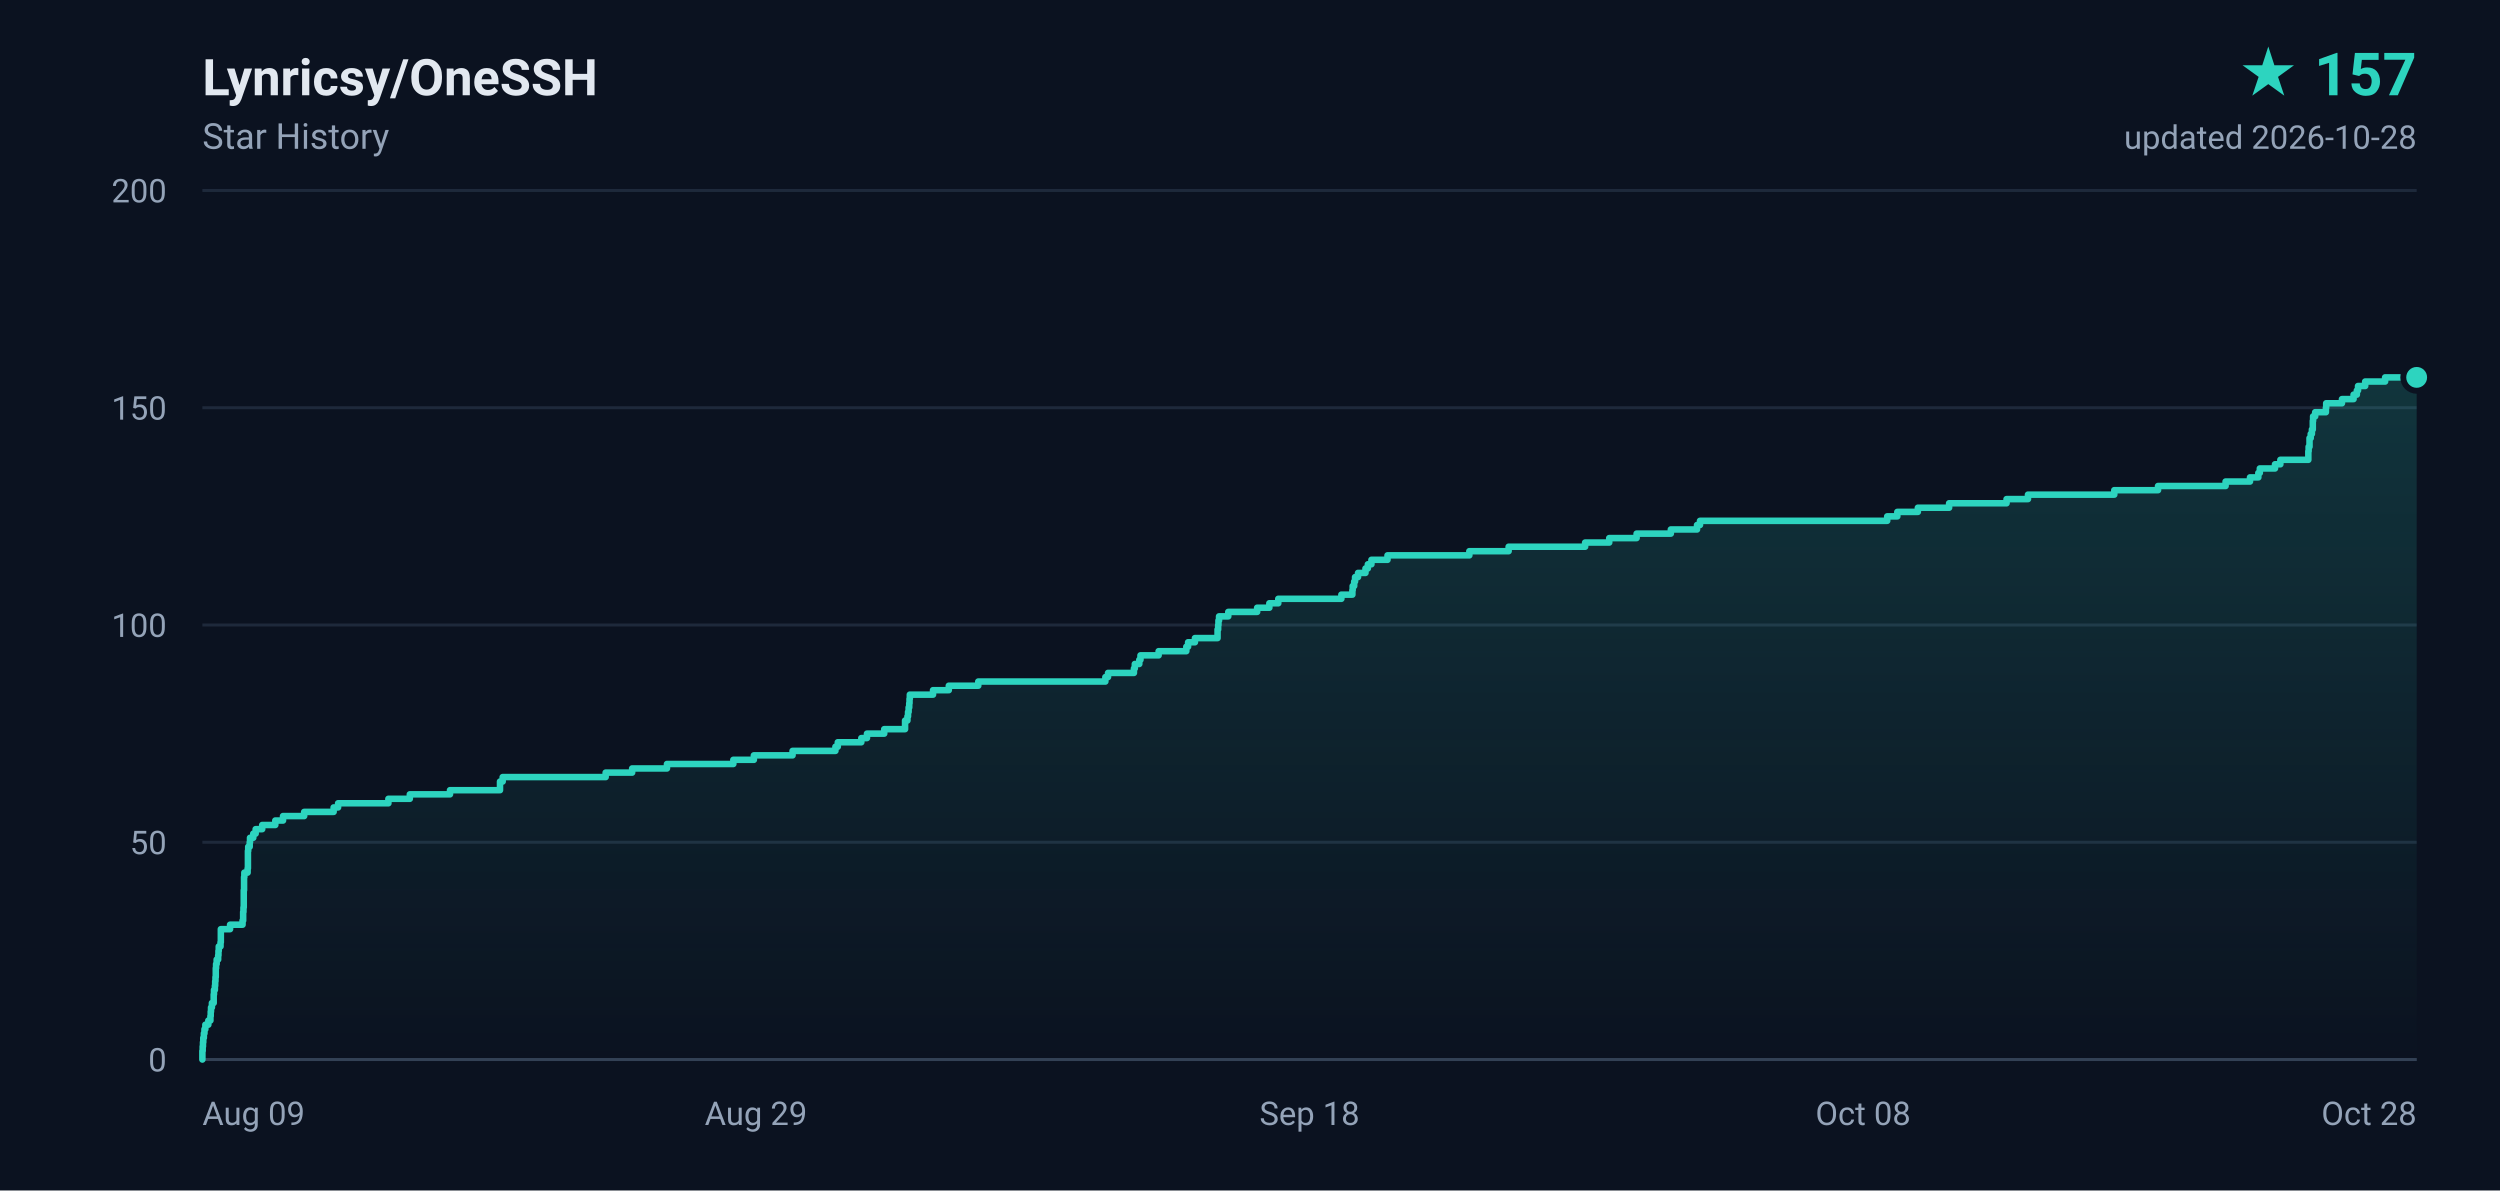
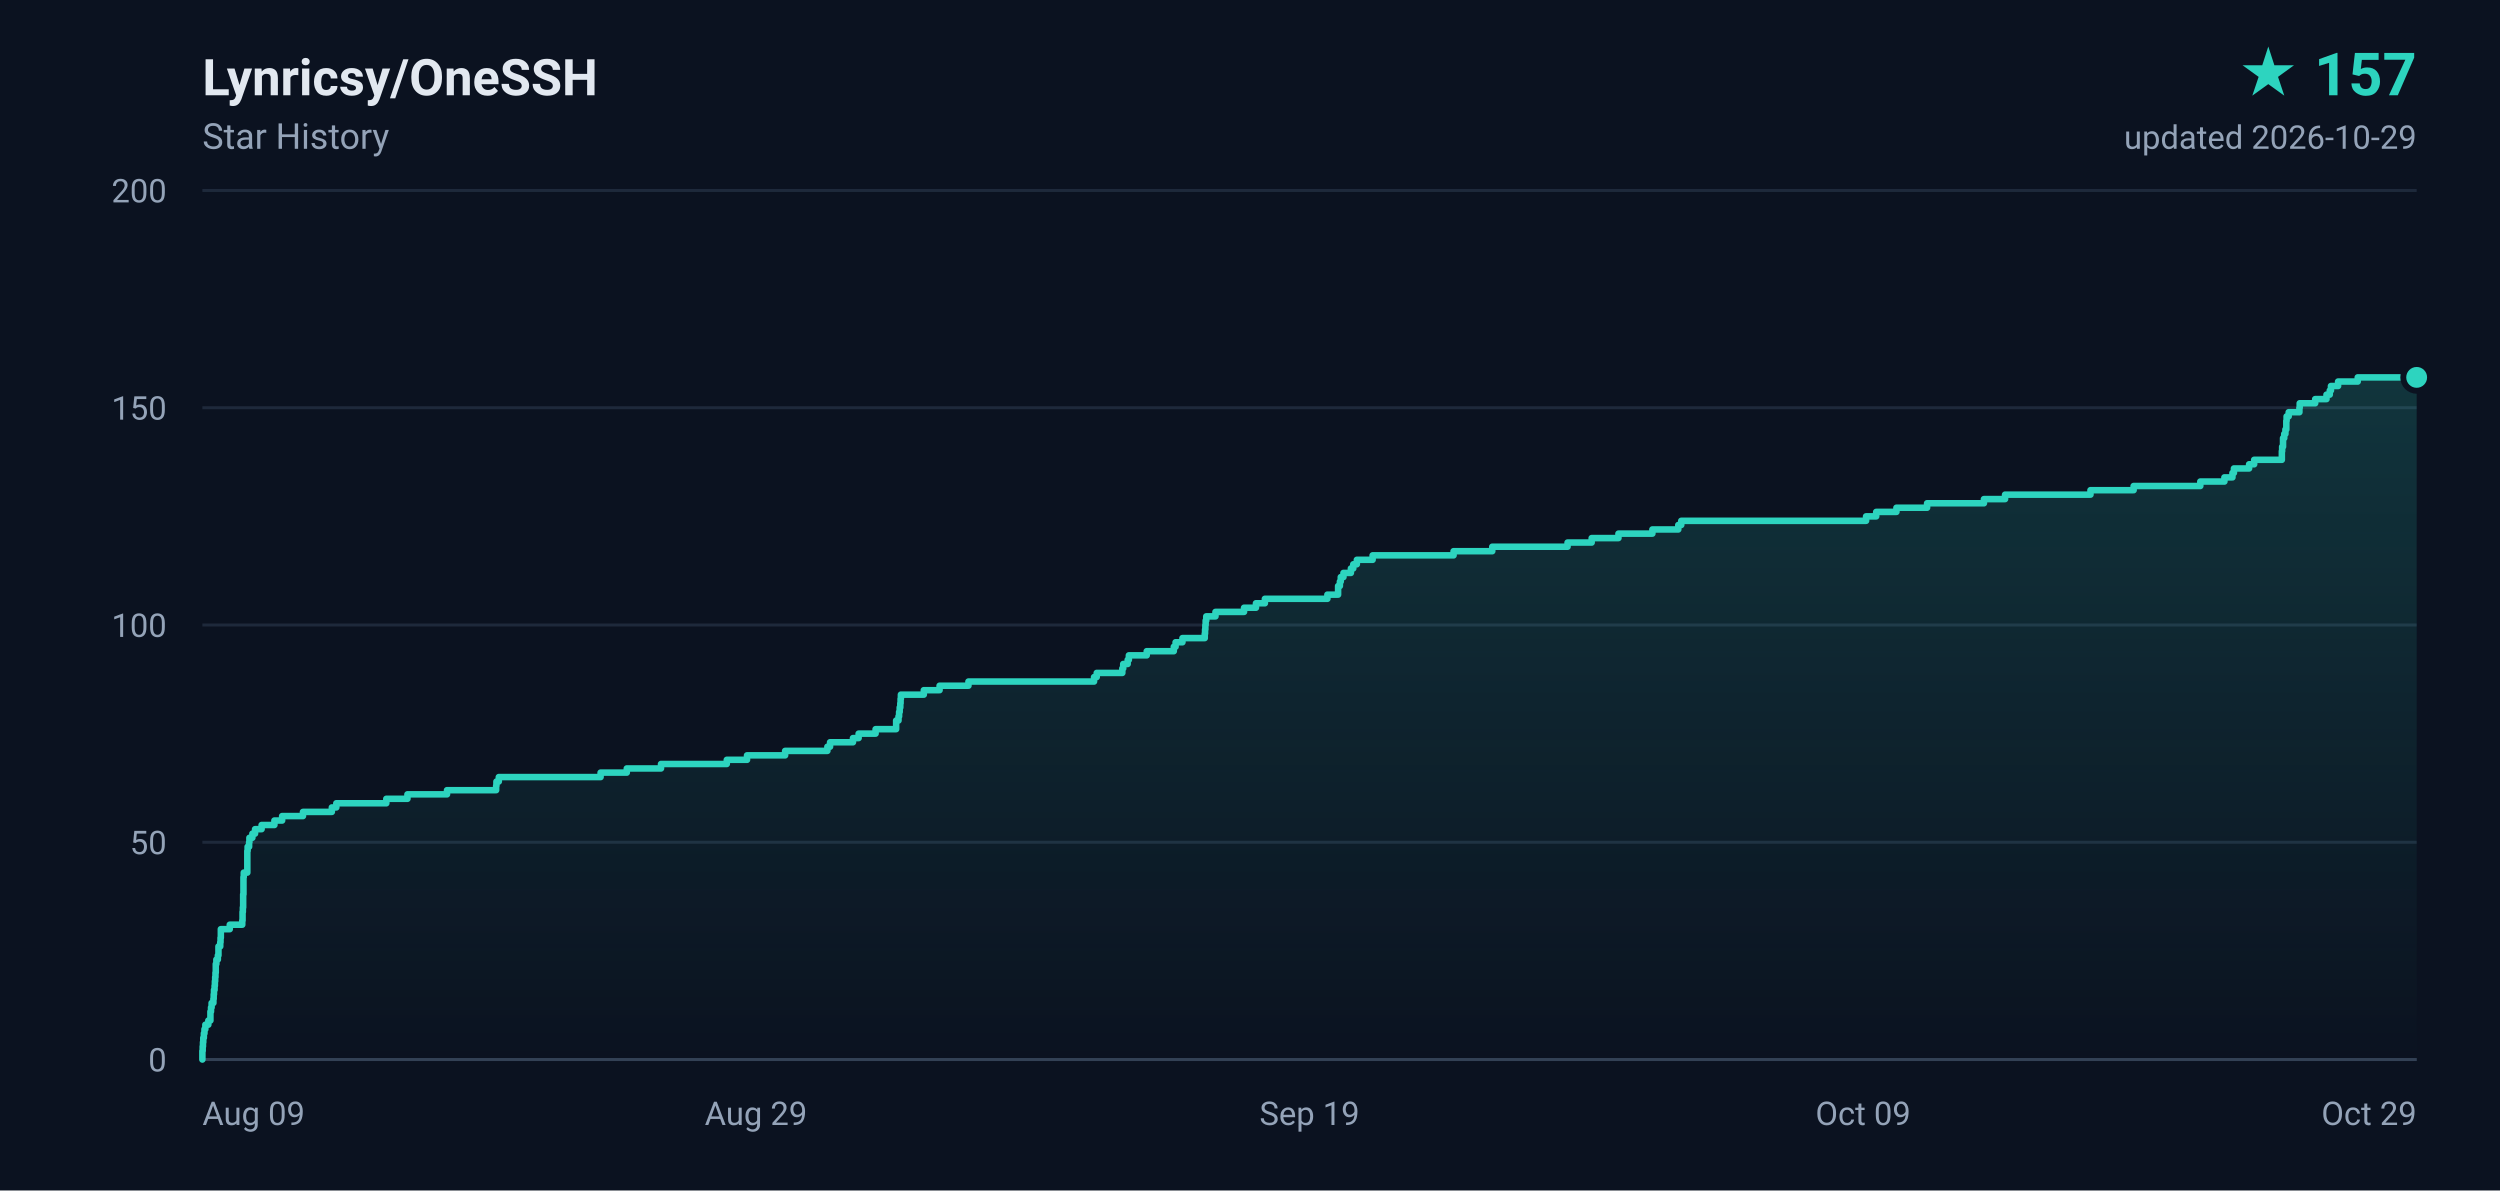
<svg xmlns="http://www.w3.org/2000/svg" width="840" height="400" viewBox="0 0 840 400" role="img" aria-label="Lynricsy/OneSSH star history, 157 stars">
  <defs>
    <linearGradient id="area" x1="0" y1="0" x2="0" y2="1">
      <stop offset="0%" stop-color="#2dd4bf" stop-opacity="0.18" />
      <stop offset="100%" stop-color="#2dd4bf" stop-opacity="0" />
    </linearGradient>
  </defs>
  <rect width="840" height="400" fill="#0b1220" />
  <g font-family="ui-sans-serif,-apple-system,BlinkMacSystemFont,'Segoe UI',Roboto,'Helvetica Neue',Arial,sans-serif">
    <text x="68" y="32" fill="#e2e8f0" font-size="17" font-weight="600">Lynricsy/OneSSH</text>
    <text x="68" y="50" fill="#94a3b8" font-size="12">Star History</text>
    <text x="812" y="32" fill="#2dd4bf" font-size="20" font-weight="700" text-anchor="end">★ 157</text>
-     <text x="812" y="50" fill="#94a3b8" font-size="11" text-anchor="end">updated 2026-10-28</text>
+     <text x="812" y="50" fill="#94a3b8" font-size="11" text-anchor="end">updated 2026-10-29</text>
    <line x1="68" y1="356.0" x2="812" y2="356.0" stroke="#1e293b" stroke-width="1" />
    <text x="56" y="360.0" fill="#94a3b8" font-size="11" text-anchor="end">0</text>
    <line x1="68" y1="283.0" x2="812" y2="283.0" stroke="#1e293b" stroke-width="1" />
    <text x="56" y="287.0" fill="#94a3b8" font-size="11" text-anchor="end">50</text>
    <line x1="68" y1="210.0" x2="812" y2="210.0" stroke="#1e293b" stroke-width="1" />
    <text x="56" y="214.0" fill="#94a3b8" font-size="11" text-anchor="end">100</text>
    <line x1="68" y1="137.0" x2="812" y2="137.0" stroke="#1e293b" stroke-width="1" />
    <text x="56" y="141.0" fill="#94a3b8" font-size="11" text-anchor="end">150</text>
    <line x1="68" y1="64.0" x2="812" y2="64.0" stroke="#1e293b" stroke-width="1" />
    <text x="56" y="68.0" fill="#94a3b8" font-size="11" text-anchor="end">200</text>
    <text x="68.0" y="378.0" fill="#94a3b8" font-size="11" text-anchor="start">Aug 09</text>
    <text x="254.0" y="378.0" fill="#94a3b8" font-size="11" text-anchor="middle">Aug 29</text>
-     <text x="440.0" y="378.0" fill="#94a3b8" font-size="11" text-anchor="middle">Sep 18</text>
-     <text x="626.0" y="378.0" fill="#94a3b8" font-size="11" text-anchor="middle">Oct 08</text>
-     <text x="812.0" y="378.0" fill="#94a3b8" font-size="11" text-anchor="end">Oct 28</text>
+     <text x="440.0" y="378.0" fill="#94a3b8" font-size="11" text-anchor="middle">Sep 19</text>
+     <text x="626.0" y="378.0" fill="#94a3b8" font-size="11" text-anchor="middle">Oct 09</text>
+     <text x="812.0" y="378.0" fill="#94a3b8" font-size="11" text-anchor="end">Oct 29</text>
    <line x1="68" y1="356" x2="812" y2="356" stroke="#334155" stroke-width="1" />
-     <path d="M 68.0 356.0 L 68.0 356.0 L 68.0 354.5 L 68.0 354.5 L 68.0 353.1 L 68.1 353.1 L 68.1 351.6 L 68.2 351.6 L 68.2 350.2 L 68.3 350.2 L 68.3 348.7 L 68.5 348.7 L 68.5 347.2 L 68.7 347.2 L 68.7 345.8 L 69.0 345.8 L 69.0 344.3 L 70.0 344.3 L 70.0 342.9 L 70.7 342.9 L 70.7 341.4 L 70.8 341.4 L 70.8 339.9 L 70.9 339.9 L 70.9 338.5 L 71.2 338.5 L 71.2 337.0 L 71.8 337.0 L 71.8 335.6 L 71.8 335.6 L 71.8 334.1 L 71.9 334.1 L 71.9 332.6 L 72.2 332.6 L 72.2 331.2 L 72.3 331.2 L 72.3 329.7 L 72.4 329.7 L 72.4 328.3 L 72.5 328.3 L 72.5 326.8 L 72.5 326.8 L 72.5 325.3 L 72.6 325.3 L 72.6 323.9 L 72.8 323.9 L 72.8 322.4 L 73.3 322.4 L 73.3 321.0 L 73.4 321.0 L 73.4 319.5 L 73.5 319.5 L 73.5 318.0 L 74.1 318.0 L 74.1 316.6 L 74.2 316.6 L 74.2 315.1 L 74.2 315.1 L 74.2 313.7 L 74.2 313.7 L 74.2 312.2 L 77.3 312.2 L 77.3 310.7 L 81.5 310.7 L 81.5 309.3 L 81.7 309.3 L 81.7 307.8 L 81.7 307.8 L 81.7 306.4 L 81.8 306.4 L 81.8 304.9 L 81.9 304.9 L 81.9 303.4 L 81.9 303.4 L 81.9 302.0 L 81.9 302.0 L 81.9 300.5 L 81.9 300.5 L 81.9 299.1 L 82.0 299.1 L 82.0 297.6 L 82.0 297.6 L 82.0 296.1 L 82.0 296.1 L 82.0 294.7 L 82.1 294.7 L 82.1 293.2 L 83.2 293.2 L 83.2 291.8 L 83.3 291.8 L 83.3 290.3 L 83.3 290.3 L 83.3 288.8 L 83.3 288.8 L 83.3 287.4 L 83.3 287.4 L 83.3 285.9 L 83.4 285.9 L 83.4 284.5 L 83.9 284.5 L 83.9 283.0 L 84.0 283.0 L 84.0 281.5 L 85.1 281.5 L 85.1 280.1 L 85.9 280.1 L 85.9 278.6 L 88.1 278.6 L 88.1 277.2 L 92.5 277.2 L 92.5 275.7 L 95.1 275.7 L 95.1 274.2 L 102.2 274.2 L 102.2 272.8 L 112.1 272.8 L 112.1 271.3 L 113.6 271.3 L 113.6 269.9 L 130.5 269.9 L 130.5 268.4 L 137.7 268.4 L 137.7 266.9 L 151.2 266.9 L 151.2 265.5 L 168.0 265.5 L 168.0 264.0 L 168.0 264.0 L 168.0 262.6 L 168.9 262.6 L 168.9 261.1 L 203.5 261.1 L 203.5 259.6 L 212.4 259.6 L 212.4 258.2 L 224.1 258.2 L 224.1 256.7 L 246.4 256.7 L 246.4 255.3 L 253.3 255.3 L 253.3 253.8 L 266.3 253.8 L 266.3 252.3 L 280.7 252.3 L 280.7 250.9 L 281.5 250.9 L 281.5 249.4 L 289.4 249.4 L 289.4 248.0 L 291.3 248.0 L 291.3 246.5 L 297.1 246.5 L 297.1 245.0 L 304.1 245.0 L 304.1 243.6 L 304.1 243.6 L 304.1 242.1 L 304.9 242.1 L 304.9 240.7 L 305.1 240.7 L 305.1 239.2 L 305.3 239.2 L 305.3 237.7 L 305.5 237.7 L 305.5 236.3 L 305.6 236.3 L 305.6 234.8 L 305.7 234.8 L 305.7 233.4 L 313.5 233.4 L 313.5 231.9 L 318.8 231.9 L 318.8 230.4 L 328.7 230.4 L 328.7 229.0 L 371.4 229.0 L 371.4 227.5 L 372.3 227.5 L 372.3 226.1 L 381.0 226.1 L 381.0 224.6 L 381.3 224.6 L 381.3 223.1 L 382.8 223.1 L 382.8 221.7 L 383.2 221.7 L 383.2 220.2 L 389.3 220.2 L 389.3 218.8 L 398.6 218.8 L 398.6 217.3 L 399.2 217.3 L 399.2 215.8 L 401.5 215.8 L 401.5 214.4 L 409.1 214.4 L 409.1 212.9 L 409.1 212.9 L 409.1 211.5 L 409.3 211.5 L 409.3 210.0 L 409.4 210.0 L 409.4 208.5 L 409.6 208.5 L 409.6 207.1 L 412.7 207.1 L 412.7 205.6 L 422.4 205.6 L 422.4 204.2 L 426.5 204.2 L 426.5 202.7 L 429.5 202.7 L 429.5 201.2 L 450.7 201.2 L 450.7 199.8 L 454.4 199.8 L 454.4 198.3 L 454.5 198.3 L 454.5 196.9 L 455.0 196.9 L 455.0 195.4 L 455.3 195.4 L 455.3 193.9 L 456.3 193.9 L 456.3 192.5 L 458.8 192.5 L 458.8 191.0 L 459.6 191.0 L 459.6 189.6 L 460.8 189.6 L 460.8 188.1 L 466.2 188.1 L 466.2 186.6 L 493.7 186.6 L 493.7 185.2 L 506.9 185.2 L 506.9 183.7 L 532.6 183.7 L 532.6 182.3 L 540.7 182.3 L 540.7 180.8 L 549.9 180.8 L 549.9 179.3 L 561.4 179.3 L 561.4 177.9 L 570.2 177.9 L 570.2 176.4 L 571.2 176.4 L 571.2 175.0 L 634.1 175.0 L 634.1 173.5 L 637.5 173.5 L 637.5 172.0 L 644.4 172.0 L 644.4 170.6 L 654.9 170.6 L 654.9 169.1 L 674.2 169.1 L 674.2 167.7 L 681.4 167.7 L 681.4 166.2 L 710.4 166.2 L 710.4 164.7 L 725.1 164.7 L 725.1 163.3 L 747.8 163.3 L 747.8 161.8 L 756.0 161.8 L 756.0 160.4 L 758.8 160.4 L 758.8 158.9 L 759.3 158.9 L 759.3 157.4 L 764.4 157.4 L 764.4 156.0 L 766.2 156.0 L 766.2 154.5 L 775.6 154.5 L 775.6 153.1 L 775.6 153.1 L 775.6 151.6 L 775.7 151.6 L 775.7 150.1 L 776.0 150.1 L 776.0 148.7 L 776.0 148.7 L 776.0 147.2 L 776.4 147.2 L 776.4 145.8 L 776.8 145.8 L 776.8 144.3 L 777.1 144.3 L 777.1 142.8 L 777.1 142.8 L 777.1 141.4 L 777.2 141.4 L 777.2 139.9 L 777.9 139.9 L 777.9 138.5 L 781.5 138.5 L 781.5 137.0 L 781.6 137.0 L 781.6 135.5 L 786.9 135.5 L 786.9 134.1 L 790.8 134.1 L 790.8 132.6 L 791.9 132.6 L 791.9 131.2 L 792.3 131.2 L 792.3 129.7 L 794.7 129.7 L 794.7 128.2 L 801.4 128.2 L 801.4 126.8 L 812.0 126.8 L 812.0 356.0 L 68.0 356.0 Z" fill="url(#area)" />
-     <path d="M 68.0 356.0 L 68.0 356.0 L 68.0 354.5 L 68.0 354.5 L 68.0 353.1 L 68.1 353.1 L 68.1 351.6 L 68.2 351.6 L 68.2 350.2 L 68.3 350.2 L 68.3 348.7 L 68.5 348.7 L 68.5 347.2 L 68.7 347.2 L 68.7 345.8 L 69.0 345.8 L 69.0 344.3 L 70.0 344.3 L 70.0 342.9 L 70.7 342.9 L 70.7 341.4 L 70.8 341.4 L 70.8 339.9 L 70.9 339.9 L 70.9 338.5 L 71.2 338.5 L 71.2 337.0 L 71.8 337.0 L 71.8 335.6 L 71.8 335.6 L 71.8 334.1 L 71.9 334.1 L 71.9 332.6 L 72.2 332.6 L 72.2 331.2 L 72.3 331.2 L 72.3 329.7 L 72.4 329.7 L 72.4 328.3 L 72.5 328.3 L 72.5 326.8 L 72.5 326.8 L 72.5 325.3 L 72.6 325.3 L 72.6 323.9 L 72.8 323.9 L 72.8 322.4 L 73.3 322.4 L 73.3 321.0 L 73.4 321.0 L 73.4 319.5 L 73.5 319.5 L 73.5 318.0 L 74.1 318.0 L 74.1 316.6 L 74.2 316.6 L 74.2 315.1 L 74.2 315.1 L 74.2 313.7 L 74.2 313.7 L 74.2 312.2 L 77.3 312.2 L 77.3 310.7 L 81.5 310.7 L 81.5 309.3 L 81.7 309.3 L 81.7 307.8 L 81.7 307.8 L 81.7 306.4 L 81.8 306.4 L 81.8 304.9 L 81.9 304.9 L 81.9 303.4 L 81.9 303.4 L 81.9 302.0 L 81.9 302.0 L 81.9 300.5 L 81.9 300.5 L 81.9 299.1 L 82.0 299.1 L 82.0 297.6 L 82.0 297.6 L 82.0 296.1 L 82.0 296.1 L 82.0 294.7 L 82.1 294.7 L 82.1 293.2 L 83.2 293.2 L 83.2 291.8 L 83.3 291.8 L 83.3 290.3 L 83.3 290.3 L 83.3 288.8 L 83.3 288.8 L 83.3 287.4 L 83.3 287.4 L 83.3 285.9 L 83.4 285.9 L 83.4 284.5 L 83.9 284.5 L 83.9 283.0 L 84.0 283.0 L 84.0 281.5 L 85.1 281.5 L 85.1 280.1 L 85.9 280.1 L 85.9 278.6 L 88.1 278.6 L 88.1 277.2 L 92.5 277.2 L 92.5 275.7 L 95.1 275.7 L 95.1 274.2 L 102.2 274.2 L 102.2 272.8 L 112.1 272.8 L 112.1 271.3 L 113.6 271.3 L 113.6 269.9 L 130.5 269.9 L 130.5 268.4 L 137.7 268.4 L 137.7 266.9 L 151.2 266.9 L 151.2 265.5 L 168.0 265.5 L 168.0 264.0 L 168.0 264.0 L 168.0 262.6 L 168.9 262.6 L 168.9 261.1 L 203.5 261.1 L 203.5 259.6 L 212.4 259.6 L 212.4 258.2 L 224.1 258.2 L 224.1 256.7 L 246.4 256.7 L 246.4 255.3 L 253.3 255.3 L 253.3 253.8 L 266.3 253.8 L 266.3 252.3 L 280.7 252.3 L 280.7 250.9 L 281.5 250.9 L 281.5 249.4 L 289.4 249.4 L 289.4 248.0 L 291.3 248.0 L 291.3 246.5 L 297.1 246.5 L 297.1 245.0 L 304.1 245.0 L 304.1 243.6 L 304.1 243.6 L 304.1 242.1 L 304.9 242.1 L 304.9 240.7 L 305.1 240.7 L 305.1 239.2 L 305.3 239.2 L 305.3 237.7 L 305.5 237.7 L 305.5 236.3 L 305.6 236.3 L 305.6 234.8 L 305.7 234.8 L 305.7 233.4 L 313.5 233.4 L 313.5 231.9 L 318.8 231.9 L 318.8 230.4 L 328.7 230.4 L 328.7 229.0 L 371.4 229.0 L 371.4 227.5 L 372.3 227.5 L 372.3 226.1 L 381.0 226.1 L 381.0 224.6 L 381.3 224.6 L 381.3 223.1 L 382.8 223.1 L 382.8 221.7 L 383.2 221.7 L 383.2 220.2 L 389.3 220.2 L 389.3 218.8 L 398.6 218.8 L 398.6 217.3 L 399.2 217.3 L 399.2 215.8 L 401.5 215.8 L 401.5 214.4 L 409.1 214.4 L 409.1 212.9 L 409.1 212.9 L 409.1 211.5 L 409.3 211.5 L 409.3 210.0 L 409.4 210.0 L 409.4 208.5 L 409.6 208.5 L 409.6 207.1 L 412.7 207.1 L 412.7 205.6 L 422.4 205.6 L 422.4 204.2 L 426.5 204.2 L 426.5 202.7 L 429.5 202.7 L 429.5 201.2 L 450.7 201.2 L 450.7 199.8 L 454.4 199.8 L 454.4 198.3 L 454.5 198.3 L 454.5 196.9 L 455.0 196.9 L 455.0 195.4 L 455.3 195.4 L 455.3 193.9 L 456.3 193.9 L 456.3 192.5 L 458.8 192.5 L 458.8 191.0 L 459.6 191.0 L 459.6 189.6 L 460.8 189.6 L 460.8 188.1 L 466.2 188.1 L 466.2 186.6 L 493.7 186.6 L 493.7 185.2 L 506.9 185.2 L 506.9 183.7 L 532.6 183.7 L 532.6 182.3 L 540.7 182.3 L 540.7 180.8 L 549.9 180.8 L 549.9 179.3 L 561.4 179.3 L 561.4 177.9 L 570.2 177.9 L 570.2 176.4 L 571.2 176.4 L 571.2 175.0 L 634.1 175.0 L 634.1 173.5 L 637.5 173.5 L 637.5 172.0 L 644.4 172.0 L 644.4 170.6 L 654.9 170.6 L 654.9 169.1 L 674.2 169.1 L 674.2 167.7 L 681.4 167.7 L 681.4 166.2 L 710.4 166.2 L 710.4 164.7 L 725.1 164.7 L 725.1 163.3 L 747.8 163.3 L 747.8 161.8 L 756.0 161.8 L 756.0 160.4 L 758.8 160.4 L 758.8 158.9 L 759.3 158.9 L 759.3 157.4 L 764.4 157.4 L 764.4 156.0 L 766.2 156.0 L 766.2 154.5 L 775.6 154.5 L 775.6 153.1 L 775.6 153.1 L 775.6 151.6 L 775.7 151.6 L 775.7 150.1 L 776.0 150.1 L 776.0 148.7 L 776.0 148.7 L 776.0 147.2 L 776.4 147.2 L 776.4 145.8 L 776.8 145.8 L 776.8 144.3 L 777.1 144.3 L 777.1 142.8 L 777.1 142.8 L 777.1 141.4 L 777.2 141.4 L 777.2 139.9 L 777.9 139.9 L 777.9 138.5 L 781.5 138.5 L 781.5 137.0 L 781.6 137.0 L 781.6 135.5 L 786.9 135.5 L 786.9 134.1 L 790.8 134.1 L 790.8 132.6 L 791.9 132.6 L 791.9 131.2 L 792.3 131.2 L 792.3 129.7 L 794.7 129.7 L 794.7 128.2 L 801.4 128.2 L 801.4 126.8 L 812.0 126.8" fill="none" stroke="#2dd4bf" stroke-width="2.2" stroke-linejoin="round" stroke-linecap="round" />
+     <path d="M 68.0 356.0 L 68.0 356.0 L 68.0 354.5 L 68.0 354.5 L 68.0 353.1 L 68.1 353.1 L 68.1 351.6 L 68.2 351.6 L 68.2 350.2 L 68.3 350.2 L 68.3 348.7 L 68.5 348.7 L 68.5 347.2 L 68.7 347.2 L 68.7 345.8 L 69.0 345.8 L 69.0 344.3 L 70.0 344.3 L 70.0 342.9 L 70.7 342.9 L 70.7 341.4 L 70.7 341.4 L 70.7 339.9 L 70.9 339.9 L 70.9 338.5 L 71.1 338.5 L 71.1 337.0 L 71.7 337.0 L 71.7 335.6 L 71.8 335.6 L 71.8 334.1 L 71.9 334.1 L 71.9 332.6 L 72.1 332.6 L 72.1 331.2 L 72.2 331.2 L 72.2 329.7 L 72.3 329.7 L 72.3 328.3 L 72.4 328.3 L 72.4 326.8 L 72.5 326.8 L 72.5 325.3 L 72.5 325.3 L 72.5 323.9 L 72.7 323.9 L 72.7 322.4 L 73.2 322.4 L 73.2 321.0 L 73.4 321.0 L 73.4 319.5 L 73.4 319.5 L 73.4 318.0 L 74.0 318.0 L 74.0 316.6 L 74.1 316.6 L 74.1 315.1 L 74.2 315.1 L 74.2 313.7 L 74.2 313.7 L 74.2 312.2 L 77.2 312.2 L 77.2 310.7 L 81.4 310.7 L 81.4 309.3 L 81.5 309.3 L 81.5 307.8 L 81.5 307.8 L 81.5 306.4 L 81.6 306.4 L 81.6 304.9 L 81.7 304.9 L 81.7 303.4 L 81.7 303.4 L 81.7 302.0 L 81.7 302.0 L 81.7 300.5 L 81.8 300.5 L 81.8 299.1 L 81.8 299.1 L 81.8 297.6 L 81.8 297.6 L 81.8 296.1 L 81.8 296.1 L 81.8 294.7 L 81.9 294.7 L 81.9 293.2 L 83.1 293.2 L 83.1 291.8 L 83.1 291.8 L 83.1 290.3 L 83.1 290.3 L 83.1 288.8 L 83.1 288.8 L 83.1 287.4 L 83.1 287.4 L 83.1 285.9 L 83.2 285.9 L 83.2 284.5 L 83.7 284.5 L 83.7 283.0 L 83.8 283.0 L 83.8 281.5 L 84.8 281.5 L 84.8 280.1 L 85.7 280.1 L 85.7 278.6 L 87.9 278.6 L 87.9 277.2 L 92.2 277.2 L 92.2 275.7 L 94.8 275.7 L 94.8 274.2 L 101.8 274.2 L 101.8 272.8 L 111.5 272.8 L 111.5 271.3 L 113.0 271.3 L 113.0 269.9 L 129.8 269.9 L 129.8 268.4 L 136.9 268.4 L 136.9 266.9 L 150.2 266.9 L 150.2 265.5 L 166.7 265.5 L 166.7 264.0 L 166.8 264.0 L 166.8 262.6 L 167.6 262.6 L 167.6 261.1 L 201.8 261.1 L 201.8 259.6 L 210.6 259.6 L 210.6 258.2 L 222.1 258.2 L 222.1 256.7 L 244.2 256.7 L 244.2 255.3 L 251.0 255.3 L 251.0 253.8 L 263.8 253.8 L 263.8 252.3 L 278.0 252.3 L 278.0 250.9 L 278.9 250.9 L 278.9 249.4 L 286.6 249.4 L 286.6 248.0 L 288.5 248.0 L 288.5 246.5 L 294.2 246.5 L 294.2 245.0 L 301.1 245.0 L 301.1 243.6 L 301.1 243.6 L 301.1 242.1 L 301.9 242.1 L 301.9 240.7 L 302.1 240.7 L 302.1 239.2 L 302.3 239.2 L 302.3 237.7 L 302.5 237.7 L 302.5 236.3 L 302.6 236.3 L 302.6 234.8 L 302.7 234.8 L 302.7 233.4 L 310.4 233.4 L 310.4 231.9 L 315.7 231.9 L 315.7 230.4 L 325.4 230.4 L 325.4 229.0 L 367.6 229.0 L 367.6 227.5 L 368.5 227.5 L 368.5 226.1 L 377.1 226.1 L 377.1 224.6 L 377.4 224.6 L 377.4 223.1 L 378.9 223.1 L 378.9 221.7 L 379.3 221.7 L 379.3 220.2 L 385.3 220.2 L 385.3 218.8 L 394.4 218.8 L 394.4 217.3 L 395.0 217.3 L 395.0 215.8 L 397.3 215.8 L 397.3 214.4 L 404.8 214.4 L 404.8 212.9 L 404.9 212.9 L 404.9 211.5 L 405.0 211.5 L 405.0 210.0 L 405.1 210.0 L 405.1 208.5 L 405.3 208.5 L 405.3 207.1 L 408.4 207.1 L 408.4 205.6 L 418.0 205.6 L 418.0 204.2 L 422.0 204.2 L 422.0 202.7 L 425.0 202.7 L 425.0 201.2 L 446.0 201.2 L 446.0 199.8 L 449.6 199.8 L 449.6 198.3 L 449.6 198.3 L 449.6 196.9 L 450.2 196.9 L 450.2 195.4 L 450.5 195.4 L 450.5 193.9 L 451.4 193.9 L 451.4 192.5 L 453.9 192.5 L 453.9 191.0 L 454.7 191.0 L 454.7 189.6 L 455.9 189.6 L 455.9 188.1 L 461.2 188.1 L 461.2 186.6 L 488.4 186.6 L 488.4 185.2 L 501.4 185.2 L 501.4 183.7 L 526.7 183.7 L 526.7 182.3 L 534.8 182.3 L 534.8 180.8 L 543.8 180.8 L 543.8 179.3 L 555.2 179.3 L 555.2 177.9 L 563.9 177.9 L 563.9 176.4 L 564.9 176.4 L 564.9 175.0 L 627.0 175.0 L 627.0 173.5 L 630.4 173.5 L 630.4 172.0 L 637.2 172.0 L 637.2 170.6 L 647.5 170.6 L 647.5 169.1 L 666.6 169.1 L 666.6 167.7 L 673.7 167.7 L 673.7 166.2 L 702.4 166.2 L 702.4 164.7 L 716.9 164.7 L 716.9 163.3 L 739.3 163.3 L 739.3 161.8 L 747.4 161.8 L 747.4 160.4 L 750.1 160.4 L 750.1 158.9 L 750.6 158.9 L 750.6 157.4 L 755.7 157.4 L 755.7 156.0 L 757.4 156.0 L 757.4 154.5 L 766.7 154.5 L 766.7 153.1 L 766.7 153.1 L 766.7 151.6 L 766.8 151.6 L 766.8 150.1 L 767.1 150.1 L 767.1 148.7 L 767.1 148.7 L 767.1 147.2 L 767.5 147.2 L 767.5 145.8 L 767.9 145.8 L 767.9 144.3 L 768.2 144.3 L 768.2 142.8 L 768.2 142.8 L 768.2 141.4 L 768.3 141.4 L 768.3 139.9 L 769.0 139.9 L 769.0 138.5 L 772.6 138.5 L 772.6 137.0 L 772.7 137.0 L 772.7 135.5 L 777.9 135.5 L 777.9 134.1 L 781.7 134.1 L 781.7 132.6 L 782.8 132.6 L 782.8 131.2 L 783.2 131.2 L 783.2 129.7 L 785.6 129.7 L 785.6 128.2 L 792.2 128.2 L 792.2 126.8 L 812.0 126.8 L 812.0 356.0 L 68.0 356.0 Z" fill="url(#area)" />
+     <path d="M 68.0 356.0 L 68.0 356.0 L 68.0 354.5 L 68.0 354.5 L 68.0 353.1 L 68.1 353.1 L 68.1 351.6 L 68.2 351.6 L 68.2 350.2 L 68.3 350.2 L 68.3 348.7 L 68.5 348.7 L 68.5 347.2 L 68.7 347.2 L 68.7 345.8 L 69.0 345.8 L 69.0 344.3 L 70.0 344.3 L 70.0 342.9 L 70.7 342.9 L 70.7 341.4 L 70.7 341.4 L 70.7 339.9 L 70.9 339.9 L 70.9 338.5 L 71.1 338.5 L 71.1 337.0 L 71.7 337.0 L 71.7 335.6 L 71.8 335.6 L 71.8 334.1 L 71.9 334.1 L 71.9 332.6 L 72.1 332.6 L 72.1 331.2 L 72.2 331.2 L 72.2 329.7 L 72.3 329.7 L 72.3 328.3 L 72.4 328.3 L 72.4 326.8 L 72.5 326.8 L 72.5 325.3 L 72.5 325.3 L 72.5 323.9 L 72.7 323.9 L 72.7 322.4 L 73.2 322.4 L 73.2 321.0 L 73.4 321.0 L 73.4 319.5 L 73.4 319.5 L 73.4 318.0 L 74.0 318.0 L 74.0 316.6 L 74.1 316.6 L 74.1 315.1 L 74.2 315.1 L 74.2 313.7 L 74.2 313.7 L 74.2 312.2 L 77.2 312.2 L 77.2 310.7 L 81.4 310.7 L 81.4 309.3 L 81.5 309.3 L 81.5 307.8 L 81.5 307.8 L 81.5 306.4 L 81.6 306.4 L 81.6 304.9 L 81.7 304.9 L 81.7 303.4 L 81.7 303.4 L 81.7 302.0 L 81.7 302.0 L 81.7 300.5 L 81.8 300.5 L 81.8 299.1 L 81.8 299.1 L 81.8 297.6 L 81.8 297.6 L 81.8 296.1 L 81.8 296.1 L 81.8 294.7 L 81.9 294.7 L 81.9 293.2 L 83.1 293.2 L 83.1 291.8 L 83.1 291.8 L 83.1 290.3 L 83.1 290.3 L 83.1 288.8 L 83.1 288.8 L 83.1 287.4 L 83.1 287.4 L 83.1 285.9 L 83.2 285.9 L 83.2 284.5 L 83.7 284.5 L 83.7 283.0 L 83.8 283.0 L 83.8 281.5 L 84.8 281.5 L 84.8 280.1 L 85.7 280.1 L 85.7 278.6 L 87.9 278.6 L 87.9 277.2 L 92.2 277.2 L 92.2 275.7 L 94.8 275.7 L 94.8 274.2 L 101.8 274.2 L 101.8 272.8 L 111.5 272.8 L 111.5 271.3 L 113.0 271.3 L 113.0 269.9 L 129.8 269.9 L 129.8 268.4 L 136.9 268.4 L 136.9 266.9 L 150.2 266.9 L 150.2 265.5 L 166.7 265.5 L 166.7 264.0 L 166.8 264.0 L 166.8 262.6 L 167.6 262.6 L 167.6 261.1 L 201.8 261.1 L 201.8 259.6 L 210.6 259.6 L 210.6 258.2 L 222.1 258.2 L 222.1 256.7 L 244.2 256.7 L 244.2 255.3 L 251.0 255.3 L 251.0 253.8 L 263.8 253.8 L 263.8 252.3 L 278.0 252.3 L 278.0 250.9 L 278.9 250.9 L 278.9 249.4 L 286.6 249.4 L 286.6 248.0 L 288.5 248.0 L 288.5 246.5 L 294.2 246.5 L 294.2 245.0 L 301.1 245.0 L 301.1 243.6 L 301.1 243.6 L 301.1 242.1 L 301.9 242.1 L 301.9 240.7 L 302.1 240.7 L 302.1 239.2 L 302.3 239.2 L 302.3 237.7 L 302.5 237.7 L 302.5 236.3 L 302.6 236.3 L 302.6 234.8 L 302.7 234.8 L 302.7 233.4 L 310.4 233.4 L 310.4 231.9 L 315.7 231.9 L 315.7 230.4 L 325.4 230.4 L 325.4 229.0 L 367.6 229.0 L 367.6 227.5 L 368.5 227.5 L 368.5 226.1 L 377.1 226.1 L 377.1 224.6 L 377.4 224.6 L 377.4 223.1 L 378.9 223.1 L 378.9 221.7 L 379.3 221.7 L 379.3 220.2 L 385.3 220.2 L 385.3 218.8 L 394.4 218.8 L 394.4 217.3 L 395.0 217.3 L 395.0 215.8 L 397.3 215.8 L 397.3 214.4 L 404.8 214.4 L 404.8 212.9 L 404.9 212.9 L 404.9 211.5 L 405.0 211.5 L 405.0 210.0 L 405.1 210.0 L 405.1 208.5 L 405.3 208.5 L 405.3 207.1 L 408.4 207.1 L 408.4 205.6 L 418.0 205.6 L 418.0 204.2 L 422.0 204.2 L 422.0 202.7 L 425.0 202.7 L 425.0 201.2 L 446.0 201.2 L 446.0 199.8 L 449.6 199.8 L 449.6 198.3 L 449.6 198.3 L 449.6 196.9 L 450.2 196.9 L 450.2 195.4 L 450.5 195.4 L 450.5 193.9 L 451.4 193.9 L 451.4 192.5 L 453.9 192.5 L 453.9 191.0 L 454.7 191.0 L 454.7 189.6 L 455.9 189.6 L 455.9 188.1 L 461.2 188.1 L 461.2 186.6 L 488.4 186.6 L 488.4 185.2 L 501.4 185.2 L 501.4 183.7 L 526.7 183.7 L 526.7 182.3 L 534.8 182.3 L 534.8 180.8 L 543.8 180.8 L 543.8 179.3 L 555.2 179.3 L 555.2 177.9 L 563.9 177.9 L 563.9 176.4 L 564.9 176.4 L 564.9 175.0 L 627.0 175.0 L 627.0 173.5 L 630.4 173.5 L 630.4 172.0 L 637.2 172.0 L 637.2 170.6 L 647.5 170.6 L 647.5 169.1 L 666.6 169.1 L 666.6 167.7 L 673.7 167.7 L 673.7 166.2 L 702.4 166.2 L 702.4 164.7 L 716.9 164.7 L 716.9 163.3 L 739.3 163.3 L 739.3 161.8 L 747.4 161.8 L 747.4 160.4 L 750.1 160.4 L 750.1 158.9 L 750.6 158.9 L 750.6 157.4 L 755.7 157.4 L 755.7 156.0 L 757.4 156.0 L 757.4 154.5 L 766.7 154.5 L 766.7 153.1 L 766.7 153.1 L 766.7 151.6 L 766.8 151.6 L 766.8 150.1 L 767.1 150.1 L 767.1 148.7 L 767.1 148.7 L 767.1 147.2 L 767.5 147.2 L 767.5 145.8 L 767.9 145.8 L 767.9 144.3 L 768.2 144.3 L 768.2 142.8 L 768.2 142.8 L 768.2 141.4 L 768.3 141.4 L 768.3 139.9 L 769.0 139.9 L 769.0 138.5 L 772.6 138.5 L 772.6 137.0 L 772.7 137.0 L 772.7 135.5 L 777.9 135.5 L 777.9 134.1 L 781.7 134.1 L 781.7 132.6 L 782.8 132.6 L 782.8 131.2 L 783.2 131.2 L 783.2 129.7 L 785.6 129.7 L 785.6 128.2 L 792.2 128.2 L 792.2 126.8 L 812.0 126.8" fill="none" stroke="#2dd4bf" stroke-width="2.2" stroke-linejoin="round" stroke-linecap="round" />
    <circle cx="812.0" cy="126.8" r="4.5" fill="#2dd4bf" stroke="#0b1220" stroke-width="2" />
  </g>
</svg>
